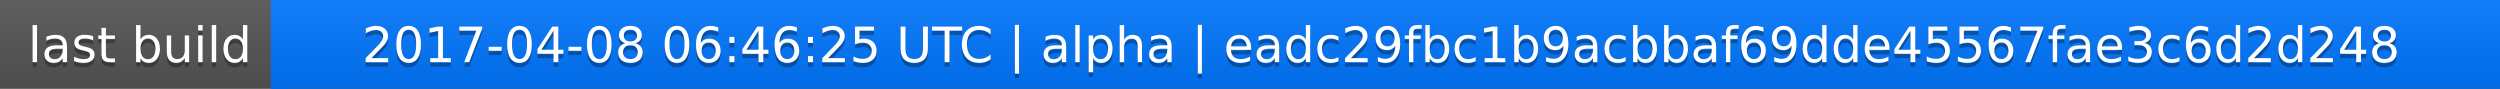
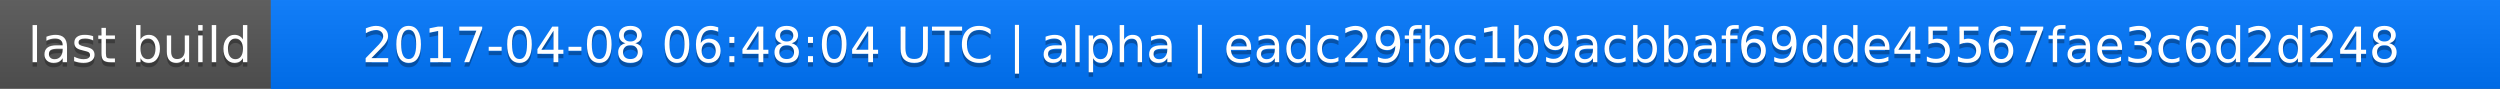
<svg xmlns="http://www.w3.org/2000/svg" width="563" height="20">
  <linearGradient id="a" x2="0" y2="100%">
    <stop offset="0" stop-color="#bbb" stop-opacity=".1" />
    <stop offset="1" stop-opacity=".1" />
  </linearGradient>
  <rect rx="0" width="563" height="20" fill="#555" />
  <rect rx="0" x="61" width="502" height="20" fill="#07f" />
  <path fill="#07f" d="M61 0h4v20h-4z" />
  <rect rx="0" width="563" height="20" fill="url(#a)" />
  <g fill="#fff" text-anchor="middle" font-family="DejaVu Sans,Verdana,Geneva,sans-serif" font-size="11">
    <text x="31.5" y="15" fill="#010101" fill-opacity=".3">last build</text>
    <text x="31.5" y="14">last build</text>
-     <text x="311" y="15" fill="#010101" fill-opacity=".3">2017-04-08 06:46:25 UTC | alpha | eadc29fbc1b9acbbaf69dde45567fae3c6d2d248</text>
-     <text x="311" y="14">2017-04-08 06:46:25 UTC | alpha | eadc29fbc1b9acbbaf69dde45567fae3c6d2d248</text>
+     <text x="311" y="15" fill="#010101" fill-opacity=".3">2017-04-08 06:48:04 UTC | alpha | eadc29fbc1b9acbbaf69dde45567fae3c6d2d248</text>
+     <text x="311" y="14">2017-04-08 06:48:04 UTC | alpha | eadc29fbc1b9acbbaf69dde45567fae3c6d2d248</text>
  </g>
</svg>
